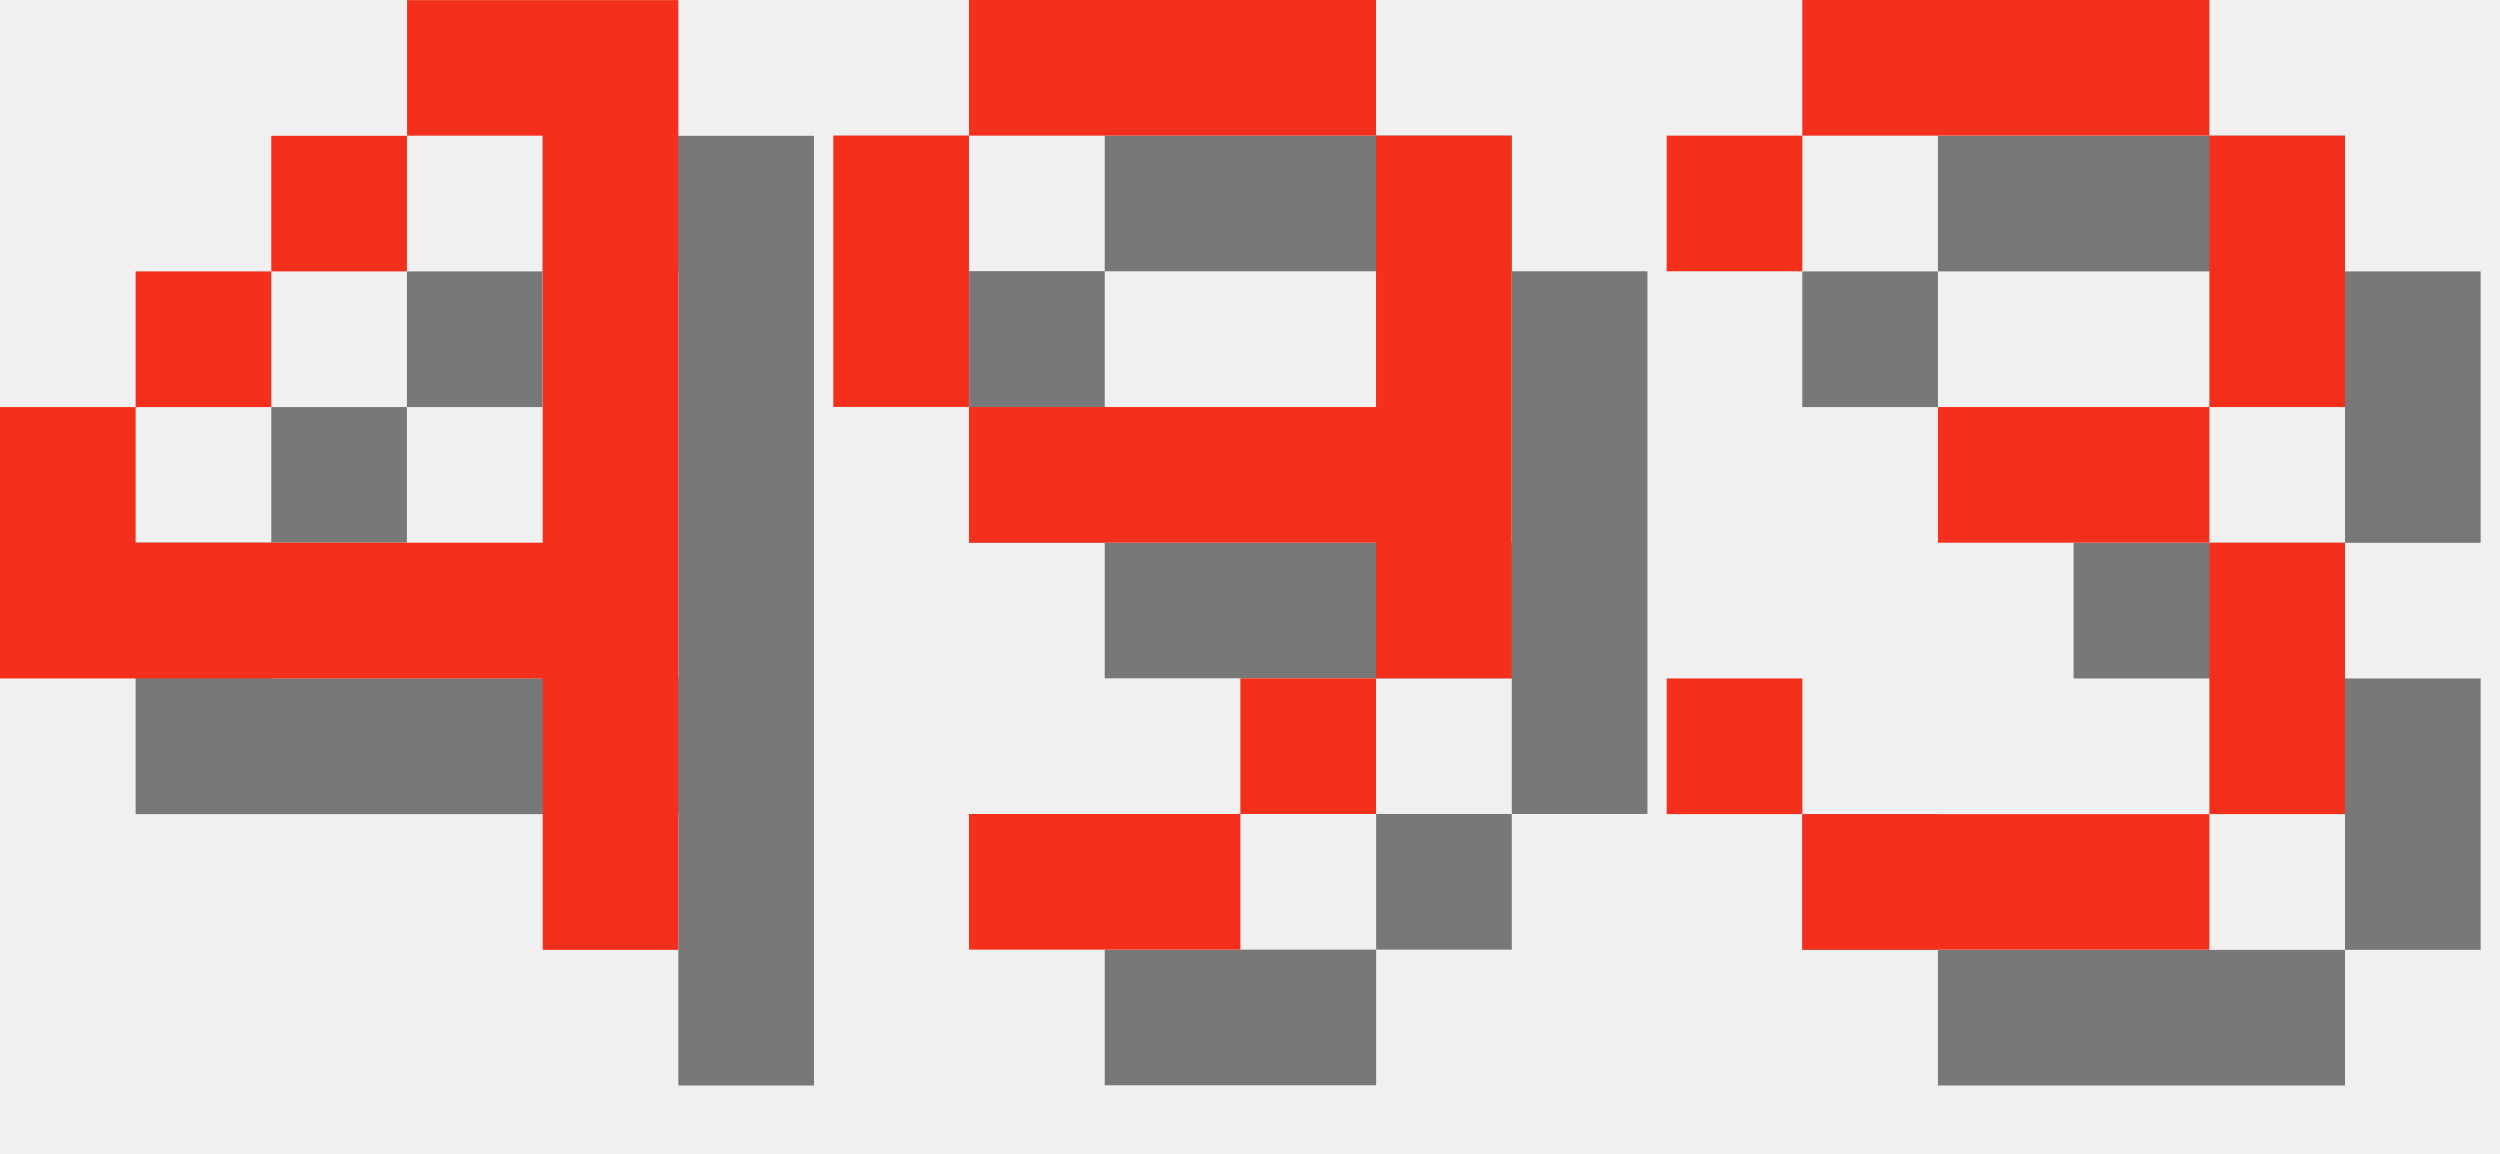
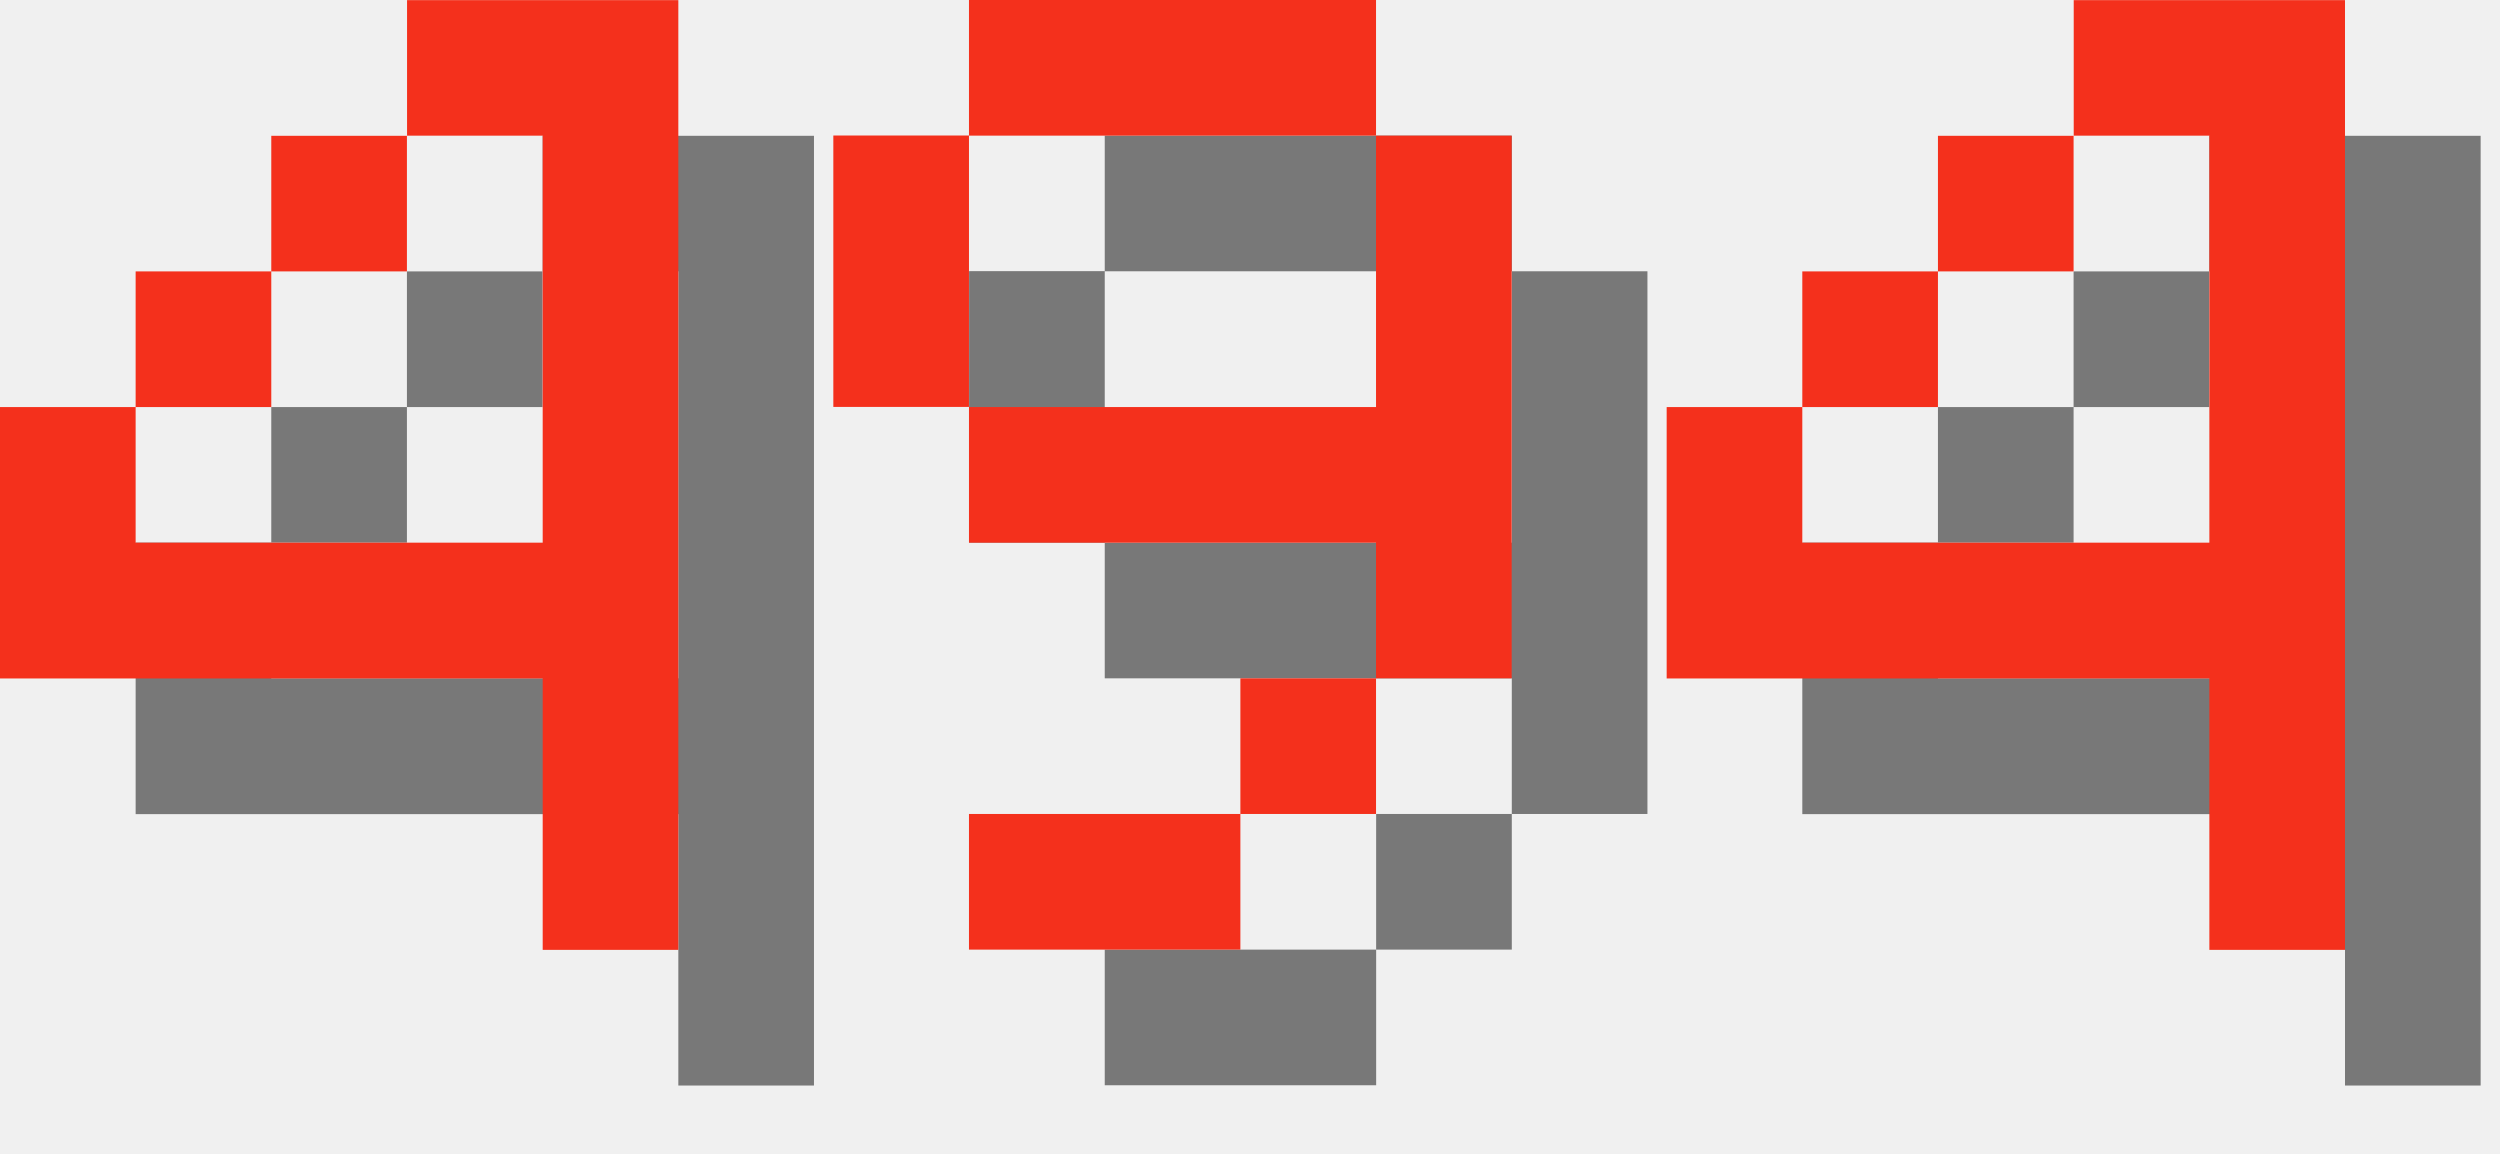
<svg xmlns="http://www.w3.org/2000/svg" version="1.1" width="78.0" height="36">
  <style>
        .text-foreground {
            fill: #F4301C;
        }
        .text-shadow {
            fill: #000000;
            fill-opacity: 0.5;
        }
    </style>
  <g class="digit" id="digit_4" transform="translate(0.0, 0), scale(4)">
    <path id="digit_4_shadow" class="text-shadow" d="m4.233 1.058v1.058h1.058v3.175h-3.175v-1.058h-1.058v2.117h4.233v2.117h1.058v-7.408h-2.117zm-2.117 3.175h1.058v-1.058h-1.058v1.058zm1.058-1.058h1.058v-1.058h-1.058v1.058z" fill-opacity=".5" style="paint-order:stroke fill markers" />
    <path id="digit_4_fg" class="text-foreground" d="m3.175 0v1.058h1.058v3.175h-3.175v-1.058h-1.058v2.117h4.233v2.117h1.058v-7.408h-2.117zm-2.117 3.175h1.058v-1.058h-1.058v1.058zm1.058-1.058h1.058v-1.058h-1.058v1.058z" fill="#fff" style="paint-order:stroke fill markers" />
  </g>
  <g class="digit" id="digit_9" transform="translate(26.0, 0), scale(4)">
    <path id="digit_9_shadow" class="text-shadow" d="m2.117 1.058v1.058h3.175v-1.058h-3.175zm3.175 1.058v2.117h-3.175v1.058h3.175v1.058h1.058v-4.233h-1.058zm0 4.233h-1.058v1.058h1.058v-1.058zm-1.058 1.058h-2.117v1.058h2.117v-1.058zm-2.117-3.175v-2.117h-1.058v2.117h1.058z" fill-opacity=".5" style="paint-order:stroke fill markers" />
    <path id="digit_9_fg" class="text-foreground" d="m1.058 0v1.058h3.175v-1.058h-3.175zm3.175 1.058v2.117h-3.175v1.058h3.175v1.058h1.058v-4.233h-1.058zm0 4.233h-1.058v1.058h1.058v-1.058zm-1.058 1.058h-2.117v1.058h2.117v-1.058zm-2.117-3.175v-2.117h-1.058v2.117h1.058z" fill="#fff" style="paint-order:stroke fill markers" />
  </g>
-   <g class="digit" id="digit_3" transform="translate(52.0, 0), scale(4)">
-     <path id="digit_3_shadow" class="text-shadow" d="m1.058 2.117v1.058h1.058v-1.058h3.175v2.117h-2.117v1.058h2.117v2.117h-3.175v-1.058h-1.058v1.058h1.058v1.058h3.175v-1.058h1.058v-2.117h-1.058v-1.058h1.058v-2.117h-1.058v-1.058h-3.175v1.058h-1.058z" fill-opacity=".5" style="paint-order:stroke fill markers" />
-     <path id="digit_3_fg" class="text-foreground" d="m0 1.058v1.058h1.058v-1.058h3.175v2.117h-2.117v1.058h2.117v2.117h-3.175v-1.058h-1.058v1.058h1.058v1.058h3.175v-1.058h1.058v-2.117h-1.058v-1.058h1.058v-2.117h-1.058v-1.058h-3.175v1.058h-1.058z" fill="#fff" style="paint-order:stroke fill markers" />
+   <g class="digit" id="digit_4" transform="translate(52.0, 0), scale(4)">
+     <path id="digit_4_shadow" class="text-shadow" d="m4.233 1.058v1.058h1.058v3.175h-3.175v-1.058h-1.058v2.117h4.233v2.117h1.058v-7.408h-2.117zm-2.117 3.175h1.058v-1.058h-1.058v1.058zm1.058-1.058h1.058v-1.058h-1.058v1.058z" fill-opacity=".5" style="paint-order:stroke fill markers" />
+     <path id="digit_4_fg" class="text-foreground" d="m3.175 0v1.058h1.058v3.175h-3.175v-1.058h-1.058v2.117h4.233v2.117h1.058v-7.408h-2.117zm-2.117 3.175h1.058v-1.058h-1.058v1.058zm1.058-1.058h1.058v-1.058h-1.058v1.058z" fill="#fff" style="paint-order:stroke fill markers" />
  </g>
</svg>
